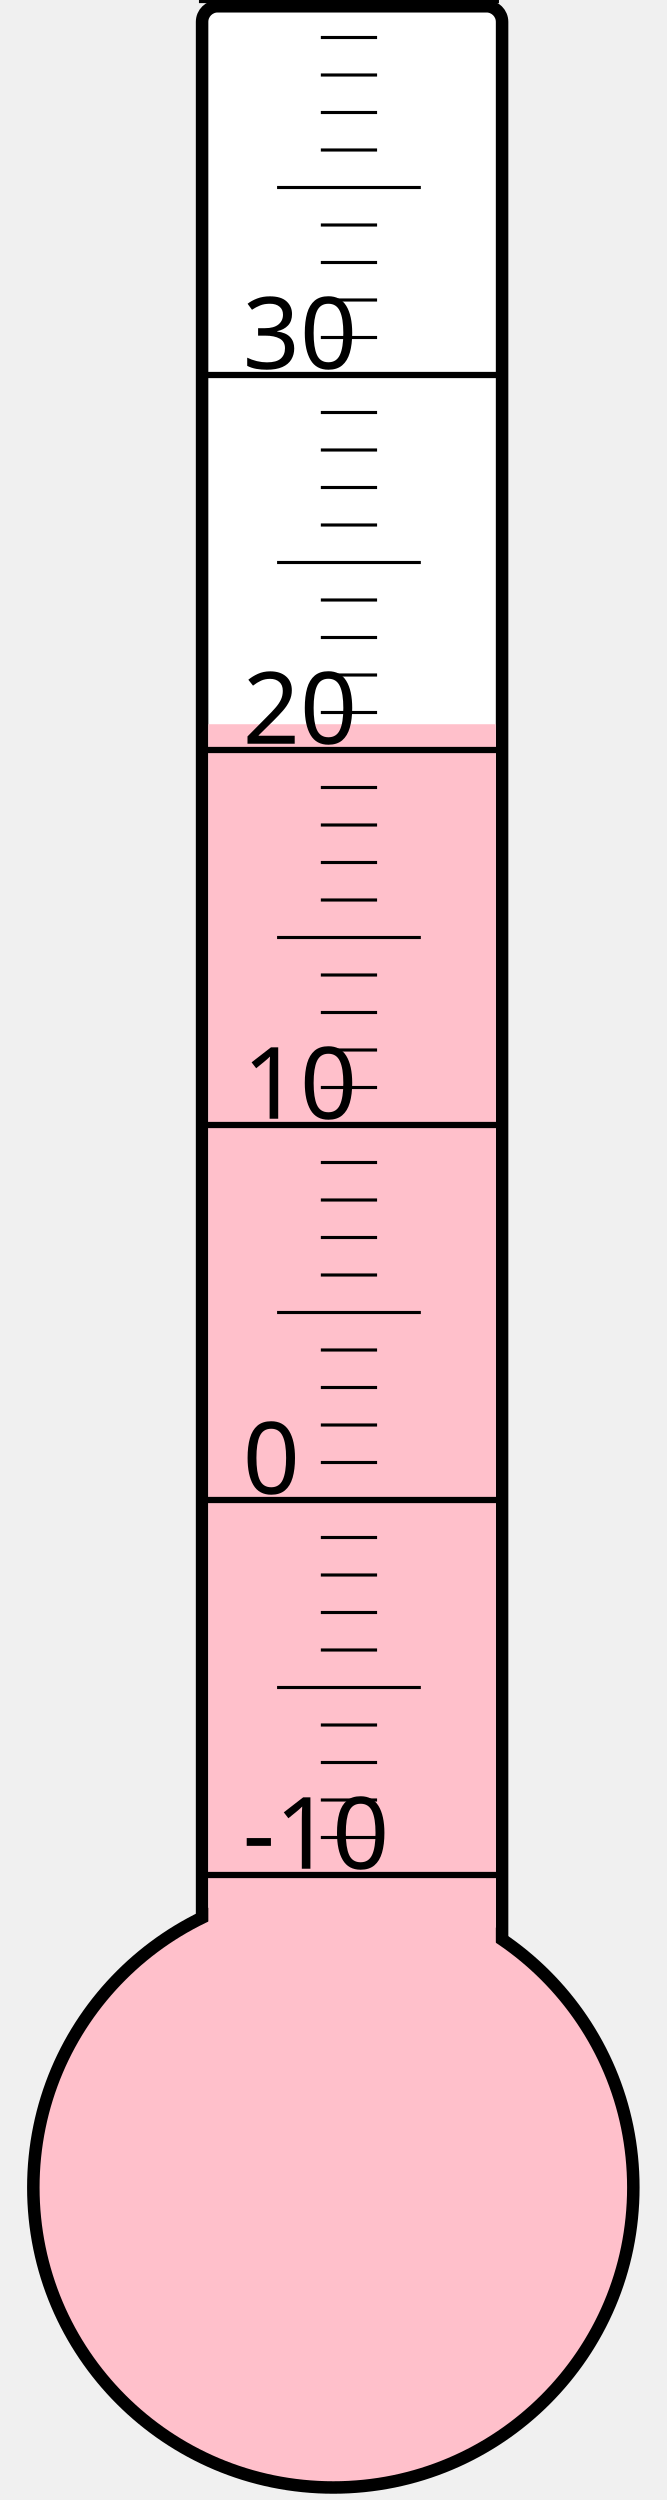
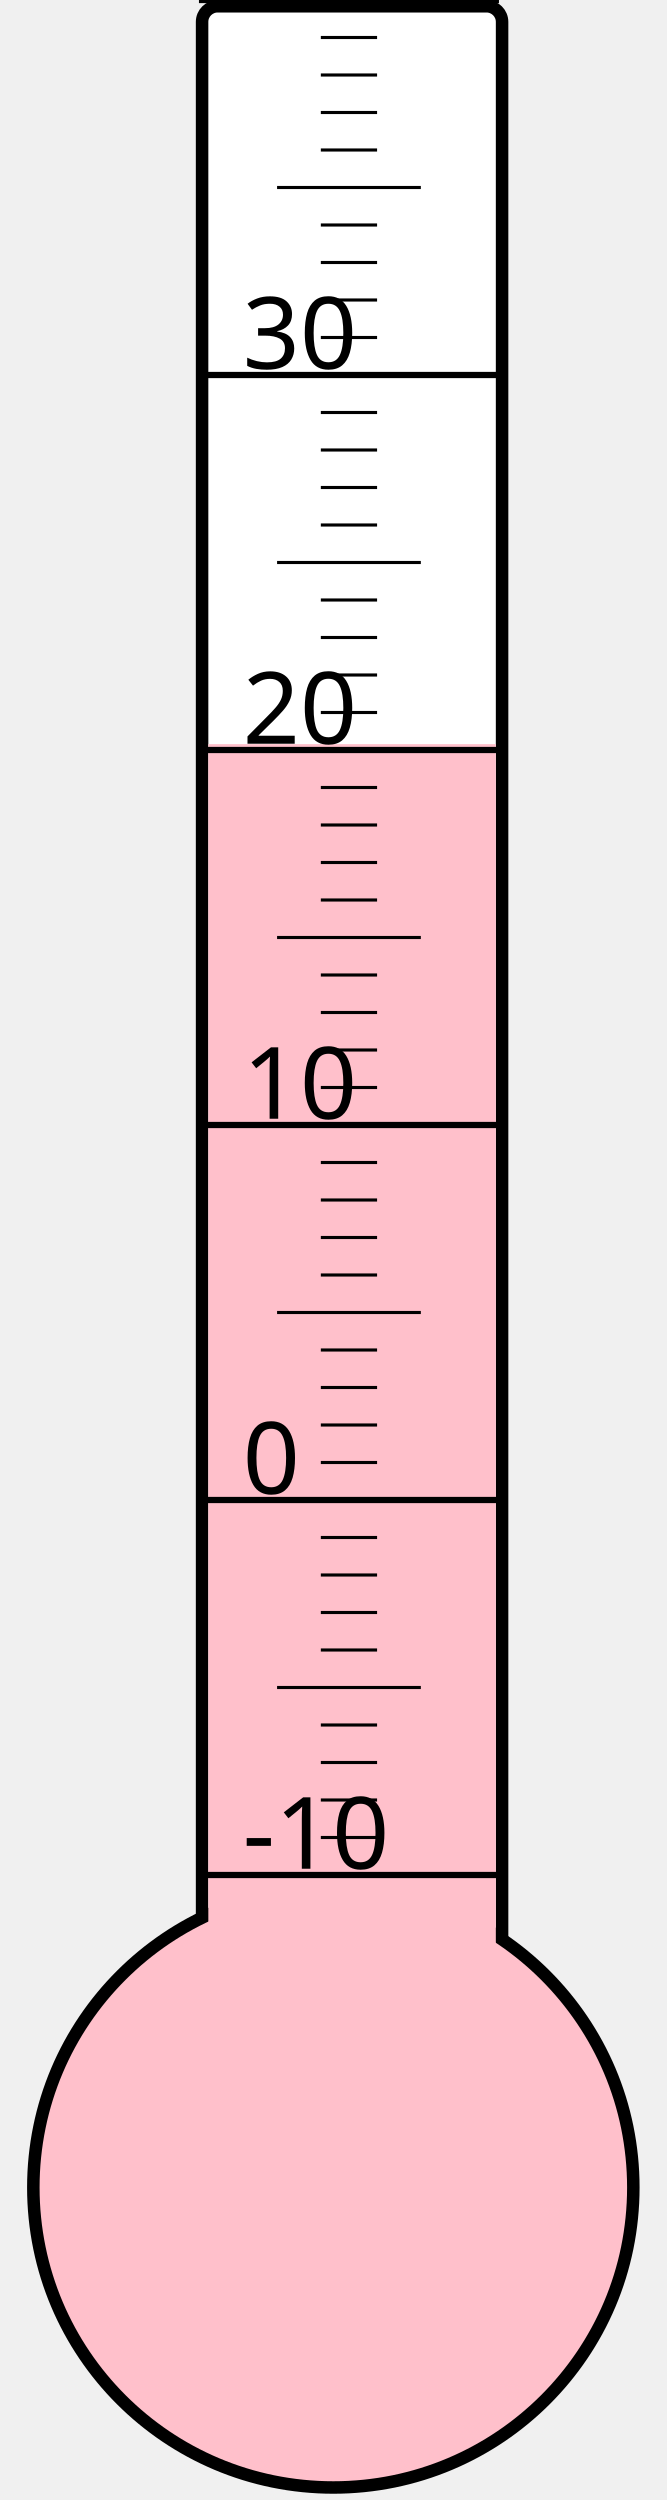
<svg xmlns="http://www.w3.org/2000/svg" width="40px" height="150px" viewBox="0 0 200 800">
  <rect width="200" height="800" x="0" y="0" style="fill: #ffffeb; fill-opacity: 0;" />
  <rect width="96" height="680" x="58" y="2" rx="5" ry="5" style="fill: white; fill-opacity: 1; stroke: black; stroke-width: 4;" />
  <circle cx="100" cy="700" r="96" style="fill: pink; stroke: black; stroke-width: 4;" />
-   <rect width="92" height="468.25" x="60" y="231.75" style="fill: pink; fill-opacity: 1; stroke-width: 0;" />
+   <rect width="92" height="461.875" x="60" y="238.125" style="fill: pink; fill-opacity: 1; stroke-width: 0;" />
  <text x="71" y="598" style="font-family: sans-serif; font-size: 24pt;">-10</text>
  <text x="71" y="478" style="font-family: sans-serif; font-size: 24pt;">0</text>
  <text x="71" y="358" style="font-family: sans-serif; font-size: 24pt;">10</text>
  <text x="71" y="238" style="font-family: sans-serif; font-size: 24pt;">20</text>
  <text x="71" y="118" style="font-family: sans-serif; font-size: 24pt;">30</text>
  <g style="stroke: black;">
    <line x1="57" y1="600" x2="153" y2="600" style="stroke-width: 2;" />
    <line x1="96" y1="588" x2="114" y2="588" style="stroke-width: 1;" />
    <line x1="96" y1="576" x2="114" y2="576" style="stroke-width: 1;" />
    <line x1="96" y1="564" x2="114" y2="564" style="stroke-width: 1;" />
    <line x1="96" y1="552" x2="114" y2="552" style="stroke-width: 1;" />
    <line x1="82" y1="540" x2="128" y2="540" style="stroke-width: 1;" />
    <line x1="96" y1="528" x2="114" y2="528" style="stroke-width: 1;" />
    <line x1="96" y1="516" x2="114" y2="516" style="stroke-width: 1;" />
    <line x1="96" y1="504" x2="114" y2="504" style="stroke-width: 1;" />
    <line x1="96" y1="492" x2="114" y2="492" style="stroke-width: 1;" />
    <line x1="57" y1="480" x2="153" y2="480" style="stroke-width: 2;" />
    <line x1="96" y1="468" x2="114" y2="468" style="stroke-width: 1;" />
    <line x1="96" y1="456" x2="114" y2="456" style="stroke-width: 1;" />
    <line x1="96" y1="444" x2="114" y2="444" style="stroke-width: 1;" />
    <line x1="96" y1="432" x2="114" y2="432" style="stroke-width: 1;" />
    <line x1="82" y1="420" x2="128" y2="420" style="stroke-width: 1;" />
    <line x1="96" y1="408" x2="114" y2="408" style="stroke-width: 1;" />
    <line x1="96" y1="396" x2="114" y2="396" style="stroke-width: 1;" />
    <line x1="96" y1="384" x2="114" y2="384" style="stroke-width: 1;" />
    <line x1="96" y1="372" x2="114" y2="372" style="stroke-width: 1;" />
    <line x1="57" y1="360" x2="153" y2="360" style="stroke-width: 2;" />
    <line x1="96" y1="348" x2="114" y2="348" style="stroke-width: 1;" />
    <line x1="96" y1="336" x2="114" y2="336" style="stroke-width: 1;" />
    <line x1="96" y1="324" x2="114" y2="324" style="stroke-width: 1;" />
    <line x1="96" y1="312" x2="114" y2="312" style="stroke-width: 1;" />
    <line x1="82" y1="300" x2="128" y2="300" style="stroke-width: 1;" />
    <line x1="96" y1="288" x2="114" y2="288" style="stroke-width: 1;" />
    <line x1="96" y1="276" x2="114" y2="276" style="stroke-width: 1;" />
    <line x1="96" y1="264" x2="114" y2="264" style="stroke-width: 1;" />
    <line x1="96" y1="252" x2="114" y2="252" style="stroke-width: 1;" />
    <line x1="57" y1="240" x2="153" y2="240" style="stroke-width: 2;" />
    <line x1="96" y1="228" x2="114" y2="228" style="stroke-width: 1;" />
    <line x1="96" y1="216" x2="114" y2="216" style="stroke-width: 1;" />
    <line x1="96" y1="204" x2="114" y2="204" style="stroke-width: 1;" />
    <line x1="96" y1="192" x2="114" y2="192" style="stroke-width: 1;" />
    <line x1="82" y1="180" x2="128" y2="180" style="stroke-width: 1;" />
    <line x1="96" y1="168" x2="114" y2="168" style="stroke-width: 1;" />
    <line x1="96" y1="156" x2="114" y2="156" style="stroke-width: 1;" />
    <line x1="96" y1="144" x2="114" y2="144" style="stroke-width: 1;" />
    <line x1="96" y1="132" x2="114" y2="132" style="stroke-width: 1;" />
    <line x1="57" y1="120" x2="153" y2="120" style="stroke-width: 2;" />
    <line x1="96" y1="108" x2="114" y2="108" style="stroke-width: 1;" />
    <line x1="96" y1="96" x2="114" y2="96" style="stroke-width: 1;" />
    <line x1="96" y1="84" x2="114" y2="84" style="stroke-width: 1;" />
    <line x1="96" y1="72" x2="114" y2="72" style="stroke-width: 1;" />
    <line x1="82" y1="60" x2="128" y2="60" style="stroke-width: 1;" />
    <line x1="96" y1="48" x2="114" y2="48" style="stroke-width: 1;" />
    <line x1="96" y1="36" x2="114" y2="36" style="stroke-width: 1;" />
    <line x1="96" y1="24" x2="114" y2="24" style="stroke-width: 1;" />
    <line x1="96" y1="12" x2="114" y2="12" style="stroke-width: 1;" />
    <line x1="57" y1="0" x2="153" y2="0" style="stroke-width: 2;" />
  </g>
</svg>
